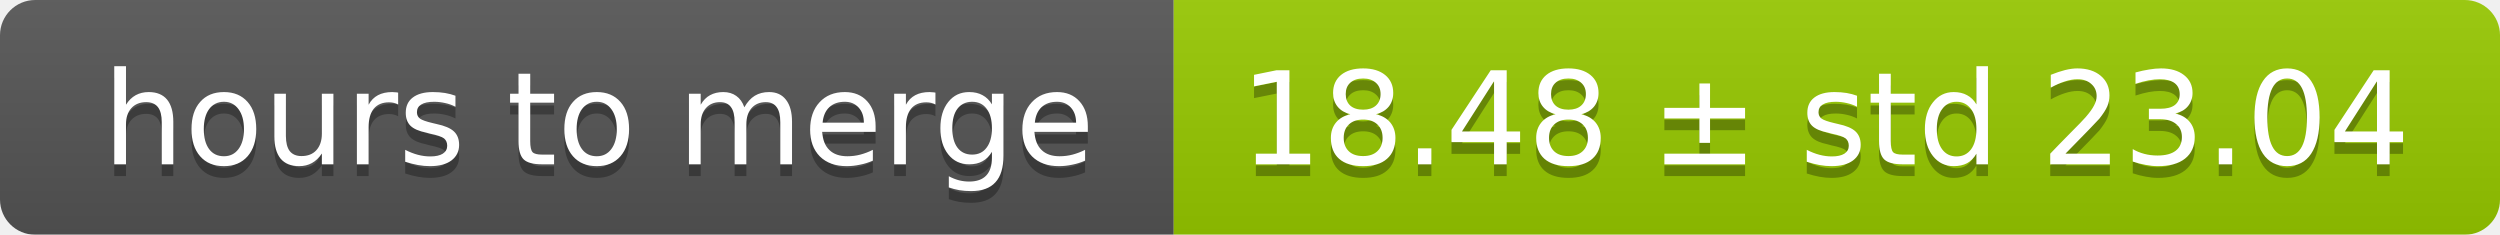
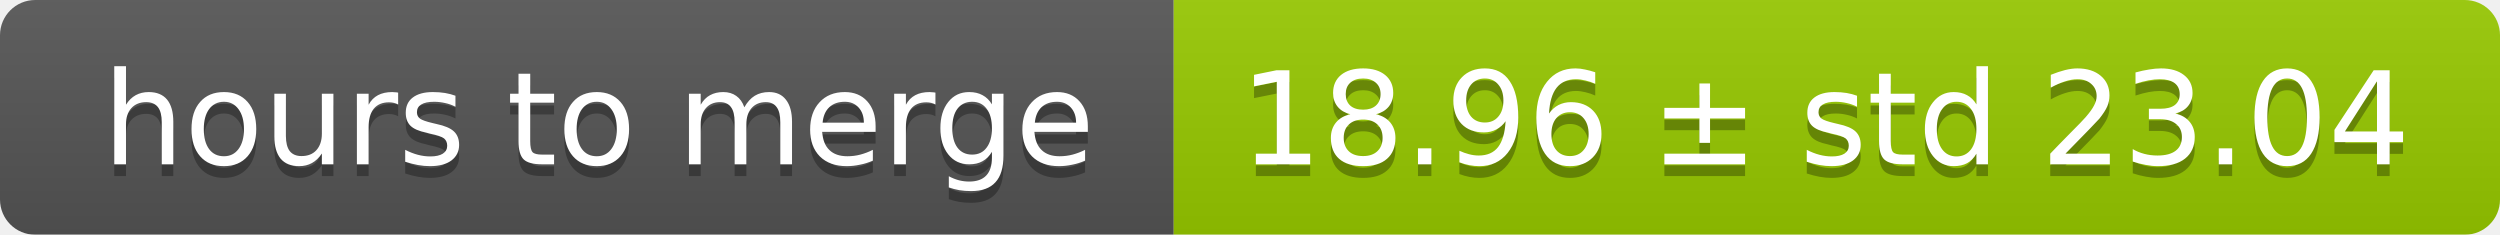
<svg xmlns="http://www.w3.org/2000/svg" width="213" height="20">
  <linearGradient id="smooth" x2="0" y2="100%">
    <stop offset="0" stop-color="#bbb" stop-opacity=".1" />
    <stop offset="1" stop-opacity=".1" />
  </linearGradient>
  <mask id="round">
    <rect width="213" height="20" rx="3" fill="#fff" />
  </mask>
  <g mask="url(#round)">
    <rect width="100" height="20" fill="#555" />
    <rect x="100" width="113" height="20" fill="#97ca00" />
    <rect width="213" height="20" fill="url(#smooth)" />
  </g>
  <g fill="#fff" text-anchor="middle" font-family="DejaVu Sans,Verdana,Geneva,sans-serif" font-size="11">
    <text x="51" y="15" fill="#010101" fill-opacity=".3">hours to merge</text>
    <text x="51" y="14">hours to merge</text>
-     <text x="155.5" y="15" fill="#010101" fill-opacity=".3">18.48 ± std 23.04</text>
-     <text x="155.5" y="14">18.48 ± std 23.04</text>
+     <text x="155.5" y="15" fill="#010101" fill-opacity=".3">18.96 ± std 23.04</text>
+     <text x="155.5" y="14">18.96 ± std 23.04</text>
  </g>
</svg>
